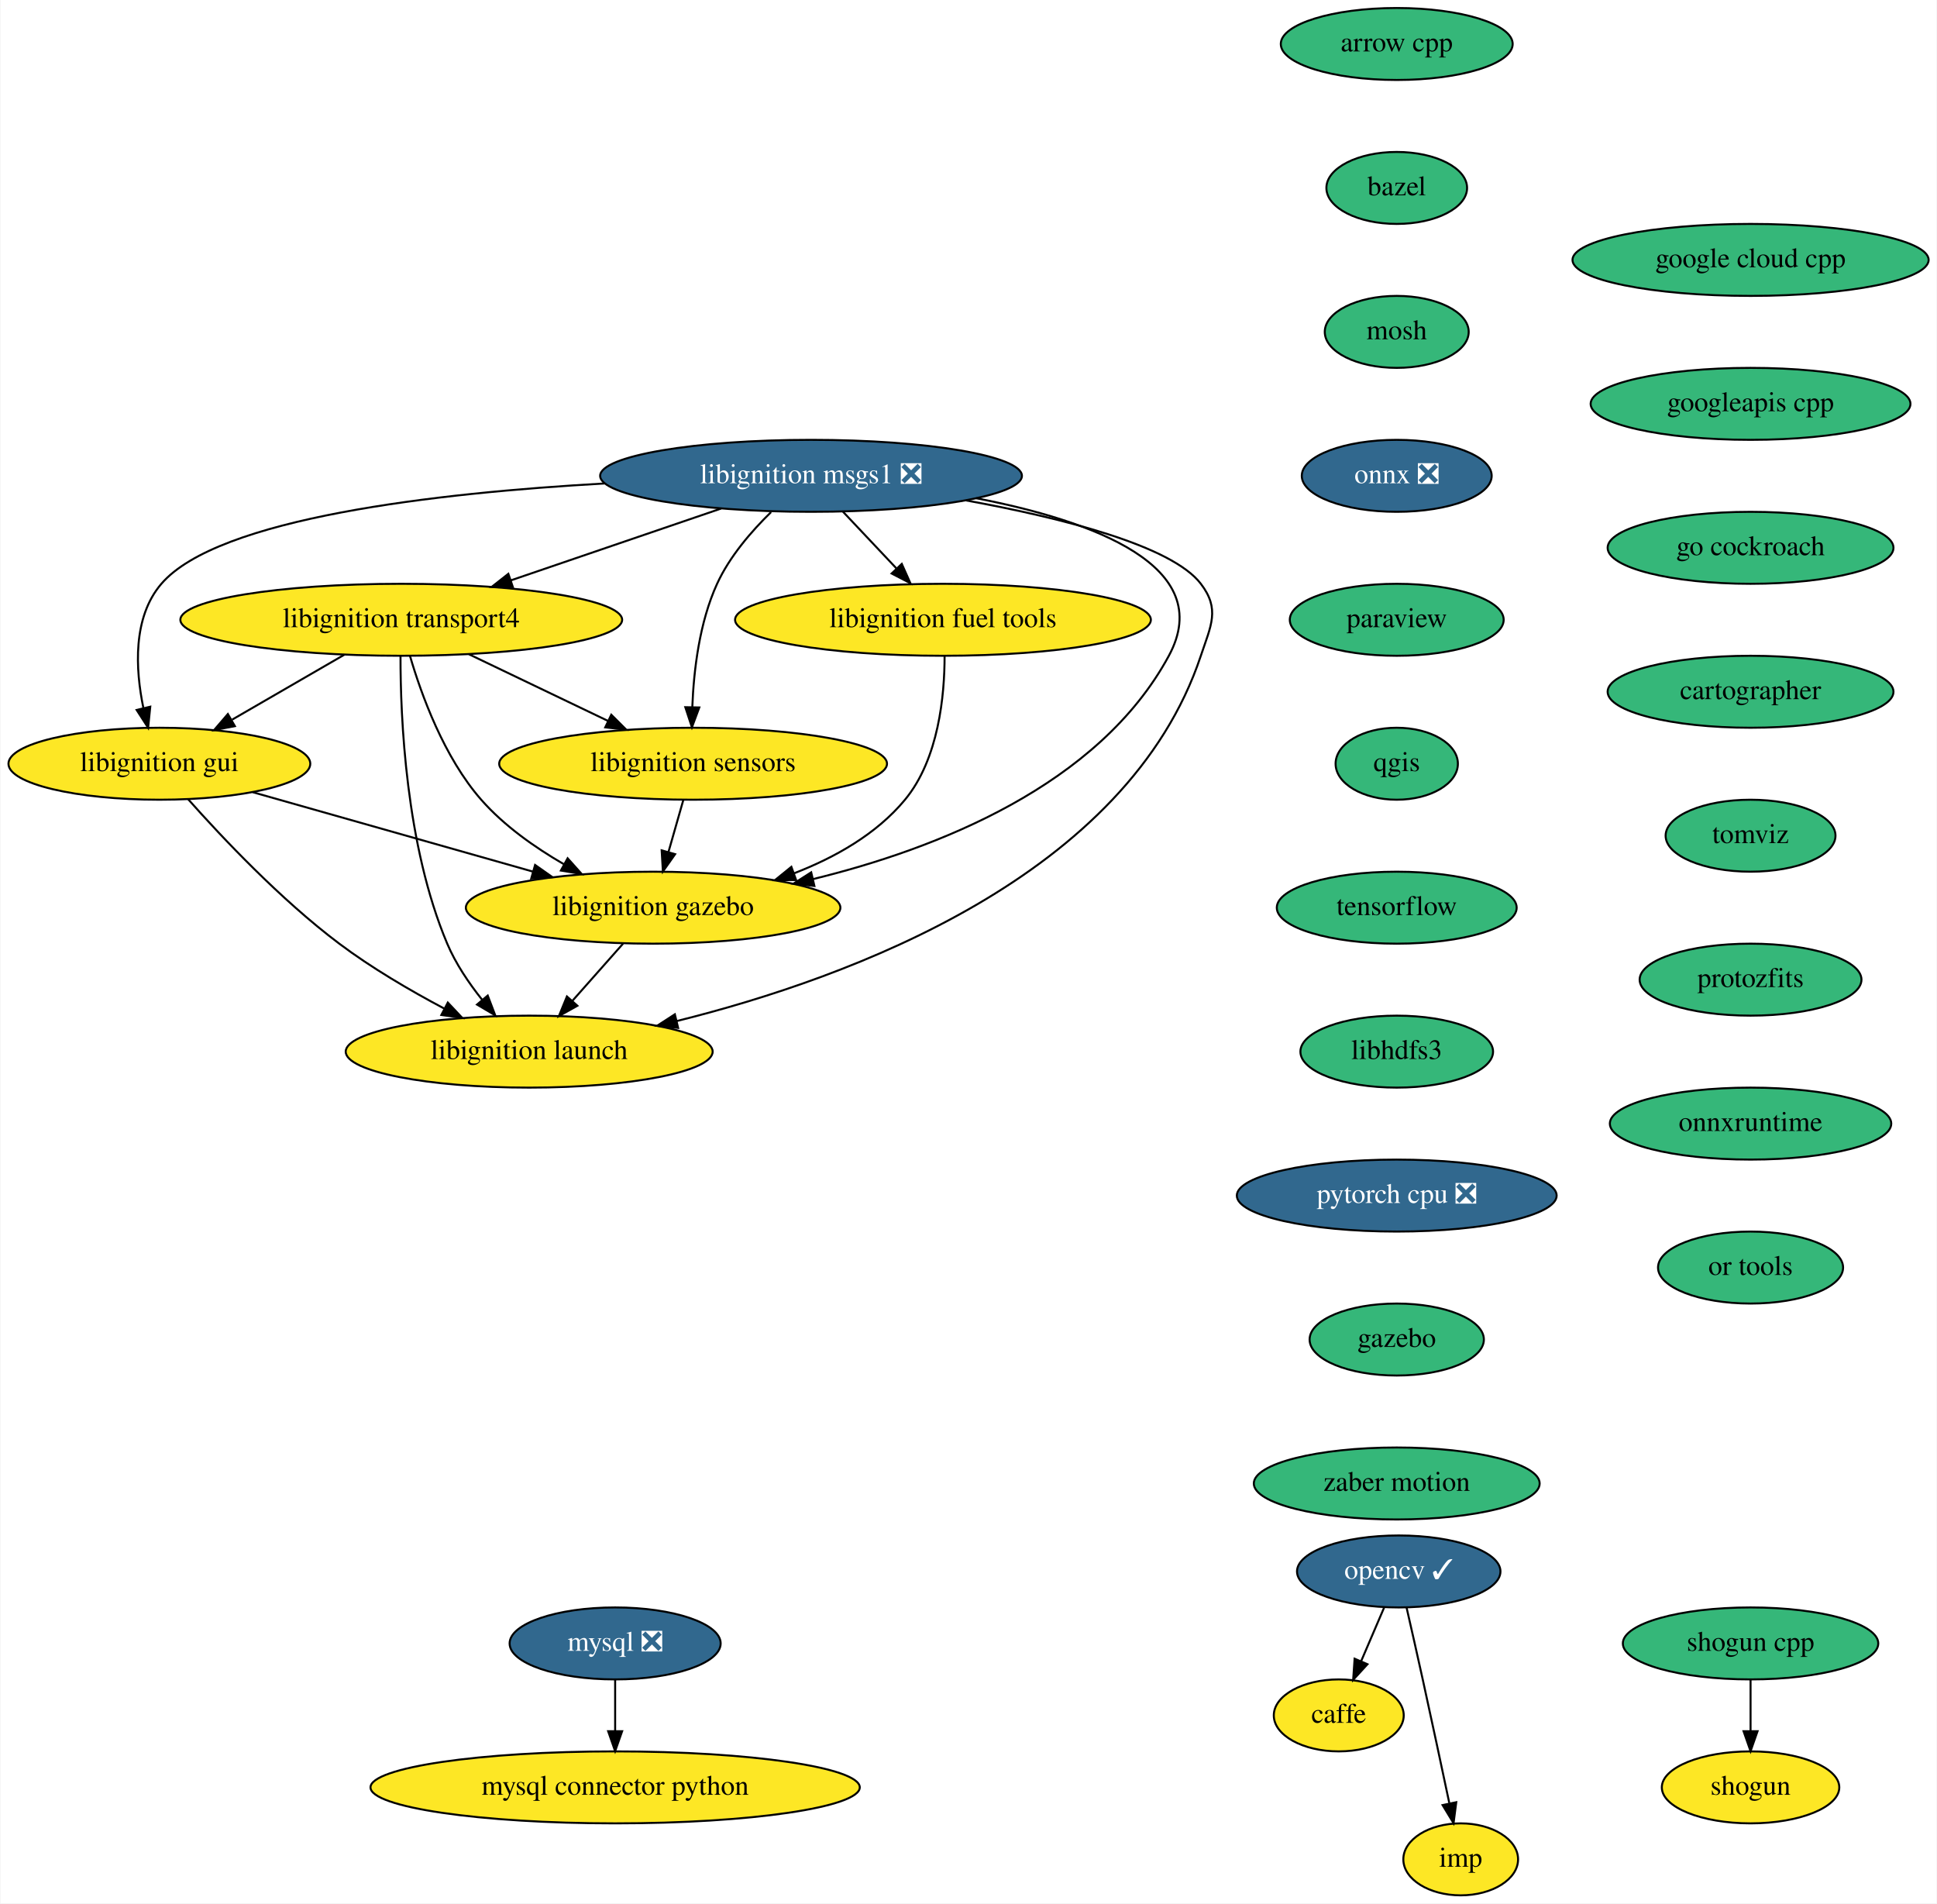
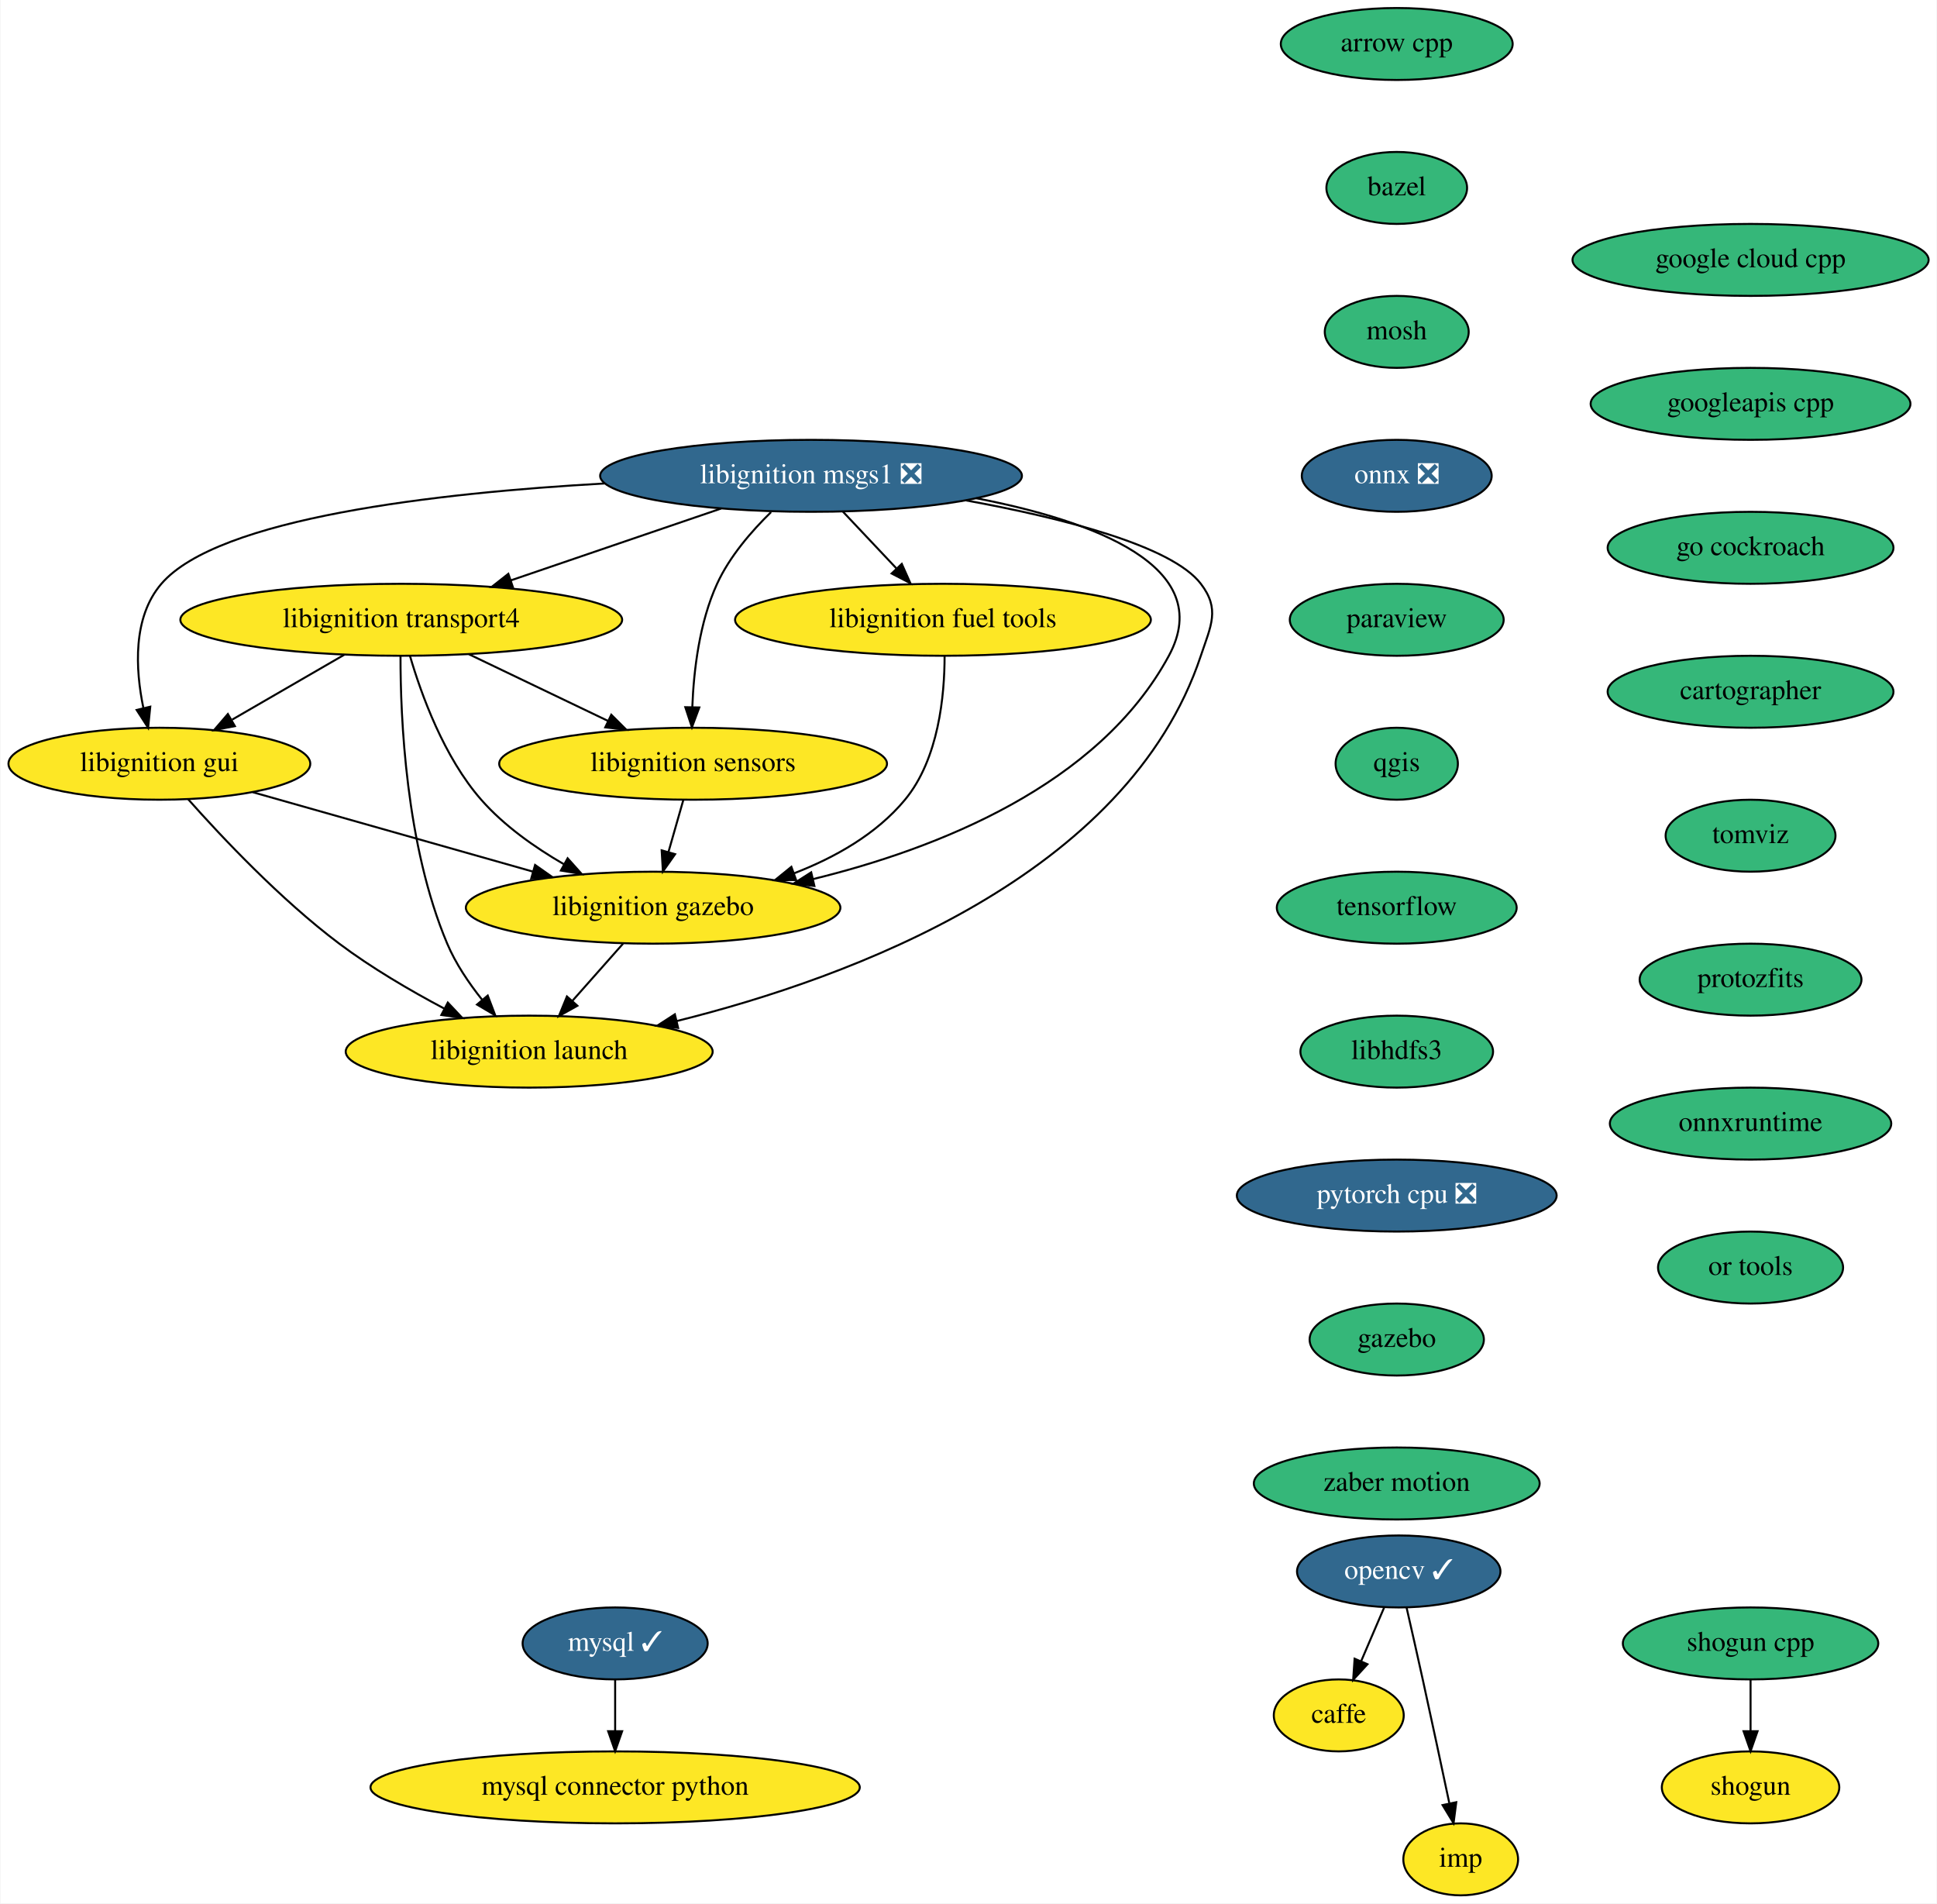
<svg xmlns="http://www.w3.org/2000/svg" xmlns:xlink="http://www.w3.org/1999/xlink" width="969pt" height="952pt" viewBox="0.00 0.00 968.54 952.00">
  <g id="graph0" class="graph" transform="scale(1 1) rotate(0) translate(4 948)">
    <polygon fill="white" stroke="transparent" points="-4,4 -4,-948 964.54,-948 964.54,4 -4,4" />
    <g id="node1" class="node">
      <g id="a_node1">
        <a xlink:href="https://github.com/conda-forge/arrow-cpp-feedstock" xlink:title="arrow cpp">
          <ellipse fill="#35b779" stroke="black" cx="694.5" cy="-926" rx="58" ry="18" />
          <text text-anchor="middle" x="694.5" y="-922.3" font-family="Times,serif" font-size="14.00">arrow cpp</text>
        </a>
      </g>
    </g>
    <g id="node2" class="node">
      <g id="a_node2">
        <a xlink:href="https://github.com/conda-forge/bazel-feedstock" xlink:title="bazel">
          <ellipse fill="#35b779" stroke="black" cx="694.5" cy="-854" rx="35.19" ry="18" />
          <text text-anchor="middle" x="694.5" y="-850.3" font-family="Times,serif" font-size="14.00">bazel</text>
        </a>
      </g>
    </g>
    <g id="node3" class="node">
      <g id="a_node3">
        <a xlink:href="https://github.com/conda-forge/mosh-feedstock" xlink:title="mosh">
          <ellipse fill="#35b779" stroke="black" cx="694.5" cy="-782" rx="36" ry="18" />
          <text text-anchor="middle" x="694.5" y="-778.3" font-family="Times,serif" font-size="14.00">mosh</text>
        </a>
      </g>
    </g>
    <g id="node5" class="node">
      <g id="a_node5">
        <a xlink:href="https://github.com/conda-forge/onnx-feedstock/pull/70" xlink:title="onnx ❎">
          <ellipse fill="#31688e" stroke="black" cx="694.5" cy="-710" rx="47.5" ry="18" />
          <text text-anchor="middle" x="694.5" y="-706.3" font-family="Times,serif" font-size="14.00" fill="white">onnx ❎</text>
        </a>
      </g>
    </g>
    <g id="node4" class="node">
      <g id="a_node4">
        <a xlink:href="https://github.com/conda-forge/caffe-feedstock" xlink:title="caffe">
          <ellipse fill="#fde725" stroke="black" cx="665.5" cy="-90" rx="32.5" ry="18" />
          <text text-anchor="middle" x="665.5" y="-86.3" font-family="Times,serif" font-size="14.00">caffe</text>
        </a>
      </g>
    </g>
    <g id="node8" class="node">
      <g id="a_node8">
        <a xlink:href="https://github.com/conda-forge/paraview-feedstock" xlink:title="paraview">
          <ellipse fill="#35b779" stroke="black" cx="694.5" cy="-638" rx="53.5" ry="18" />
          <text text-anchor="middle" x="694.5" y="-634.3" font-family="Times,serif" font-size="14.00">paraview</text>
        </a>
      </g>
    </g>
    <g id="node6" class="node">
      <g id="a_node6">
-         <a xlink:href="https://github.com/conda-forge/mysql-feedstock/pull/58" xlink:title="mysql ❎">
-           <ellipse fill="#31688e" stroke="black" cx="303.5" cy="-126" rx="52.79" ry="18" />
-           <text text-anchor="middle" x="303.5" y="-122.3" font-family="Times,serif" font-size="14.00" fill="white">mysql ❎</text>
+         <a xlink:href="https://github.com/conda-forge/mysql-feedstock/pull/58" xlink:title="mysql ✓">
+           <ellipse fill="#31688e" stroke="black" cx="303.5" cy="-126" rx="46.29" ry="18" />
+           <text text-anchor="middle" x="303.5" y="-122.3" font-family="Times,serif" font-size="14.00" fill="white">mysql ✓</text>
        </a>
      </g>
    </g>
    <g id="node7" class="node">
      <g id="a_node7">
        <a xlink:href="https://github.com/conda-forge/mysql-connector-python-feedstock" xlink:title="mysql connector python">
          <ellipse fill="#fde725" stroke="black" cx="303.5" cy="-54" rx="122.38" ry="18" />
          <text text-anchor="middle" x="303.5" y="-50.3" font-family="Times,serif" font-size="14.00">mysql connector python</text>
        </a>
      </g>
    </g>
    <g id="edge4" class="edge">
      <path fill="none" stroke="black" d="M303.5,-107.7C303.5,-99.98 303.5,-90.71 303.5,-82.11" />
      <polygon fill="black" stroke="black" points="307,-82.1 303.5,-72.1 300,-82.1 307,-82.1" />
    </g>
    <g id="node11" class="node">
      <g id="a_node11">
        <a xlink:href="https://github.com/conda-forge/qgis-feedstock" xlink:title="qgis">
          <ellipse fill="#35b779" stroke="black" cx="694.5" cy="-566" rx="30.59" ry="18" />
          <text text-anchor="middle" x="694.5" y="-562.3" font-family="Times,serif" font-size="14.00">qgis</text>
        </a>
      </g>
    </g>
    <g id="node9" class="node">
      <g id="a_node9">
        <a xlink:href="https://github.com/conda-forge/opencv-feedstock/pull/295" xlink:title="opencv ✓">
          <ellipse fill="#31688e" stroke="black" cx="695.5" cy="-162" rx="50.89" ry="18" />
          <text text-anchor="middle" x="695.5" y="-158.3" font-family="Times,serif" font-size="14.00" fill="white">opencv ✓</text>
        </a>
      </g>
    </g>
    <g id="edge6" class="edge">
      <path fill="none" stroke="black" d="M688.24,-144.05C684.77,-135.97 680.55,-126.12 676.69,-117.11" />
      <polygon fill="black" stroke="black" points="679.85,-115.6 672.7,-107.79 673.42,-118.36 679.85,-115.6" />
    </g>
    <g id="node10" class="node">
      <g id="a_node10">
        <a xlink:href="https://github.com/conda-forge/imp-feedstock" xlink:title="imp">
          <ellipse fill="#fde725" stroke="black" cx="726.5" cy="-18" rx="28.7" ry="18" />
          <text text-anchor="middle" x="726.5" y="-14.3" font-family="Times,serif" font-size="14.00">imp</text>
        </a>
      </g>
    </g>
    <g id="edge7" class="edge">
      <path fill="none" stroke="black" d="M699.44,-143.83C701.81,-133.46 704.87,-119.98 707.5,-108 712.05,-87.3 717.05,-63.85 720.78,-46.22" />
      <polygon fill="black" stroke="black" points="724.28,-46.58 722.92,-36.08 717.43,-45.14 724.28,-46.58" />
    </g>
    <g id="node12" class="node">
      <g id="a_node12">
        <a xlink:href="https://github.com/conda-forge/tensorflow-feedstock" xlink:title="tensorflow">
          <ellipse fill="#35b779" stroke="black" cx="694.5" cy="-494" rx="60" ry="18" />
          <text text-anchor="middle" x="694.5" y="-490.3" font-family="Times,serif" font-size="14.00">tensorflow</text>
        </a>
      </g>
    </g>
    <g id="node15" class="node">
      <g id="a_node15">
        <a xlink:href="https://github.com/conda-forge/libhdfs3-feedstock" xlink:title="libhdfs3">
          <ellipse fill="#35b779" stroke="black" cx="694.5" cy="-422" rx="48.19" ry="18" />
          <text text-anchor="middle" x="694.5" y="-418.3" font-family="Times,serif" font-size="14.00">libhdfs3</text>
        </a>
      </g>
    </g>
    <g id="node13" class="node">
      <g id="a_node13">
        <a xlink:href="https://github.com/conda-forge/shogun-feedstock" xlink:title="shogun">
          <ellipse fill="#fde725" stroke="black" cx="871.5" cy="-54" rx="44.39" ry="18" />
          <text text-anchor="middle" x="871.5" y="-50.3" font-family="Times,serif" font-size="14.00">shogun</text>
        </a>
      </g>
    </g>
    <g id="node14" class="node">
      <g id="a_node14">
        <a xlink:href="https://github.com/conda-forge/shogun-cpp-feedstock" xlink:title="shogun cpp">
          <ellipse fill="#35b779" stroke="black" cx="871.5" cy="-126" rx="63.89" ry="18" />
          <text text-anchor="middle" x="871.5" y="-122.3" font-family="Times,serif" font-size="14.00">shogun cpp</text>
        </a>
      </g>
    </g>
    <g id="edge10" class="edge">
      <path fill="none" stroke="black" d="M871.5,-107.7C871.5,-99.98 871.5,-90.71 871.5,-82.11" />
      <polygon fill="black" stroke="black" points="875,-82.1 871.5,-72.1 868,-82.1 875,-82.1" />
    </g>
    <g id="node16" class="node">
      <g id="a_node16">
        <a xlink:href="https://github.com/conda-forge/pytorch-cpu-feedstock/pull/77" xlink:title="pytorch cpu ❎">
          <ellipse fill="#31688e" stroke="black" cx="694.5" cy="-350" rx="80" ry="18" />
          <text text-anchor="middle" x="694.5" y="-346.3" font-family="Times,serif" font-size="14.00" fill="white">pytorch cpu ❎</text>
        </a>
      </g>
    </g>
    <g id="node17" class="node">
      <g id="a_node17">
        <a xlink:href="https://github.com/conda-forge/gazebo-feedstock" xlink:title="gazebo">
          <ellipse fill="#35b779" stroke="black" cx="694.5" cy="-278" rx="43.59" ry="18" />
          <text text-anchor="middle" x="694.5" y="-274.3" font-family="Times,serif" font-size="14.00">gazebo</text>
        </a>
      </g>
    </g>
    <g id="node25" class="node">
      <g id="a_node25">
        <a xlink:href="https://github.com/conda-forge/zaber-motion-feedstock" xlink:title="zaber motion">
          <ellipse fill="#35b779" stroke="black" cx="694.5" cy="-206" rx="71.5" ry="18" />
          <text text-anchor="middle" x="694.5" y="-202.3" font-family="Times,serif" font-size="14.00">zaber motion</text>
        </a>
      </g>
    </g>
    <g id="node18" class="node">
      <g id="a_node18">
        <a xlink:href="https://github.com/conda-forge/libignition-transport4-feedstock" xlink:title="libignition transport4">
          <ellipse fill="#fde725" stroke="black" cx="196.5" cy="-638" rx="110.5" ry="18" />
          <text text-anchor="middle" x="196.5" y="-634.3" font-family="Times,serif" font-size="14.00">libignition transport4</text>
        </a>
      </g>
    </g>
    <g id="node19" class="node">
      <g id="a_node19">
        <a xlink:href="https://github.com/conda-forge/libignition-sensors-feedstock" xlink:title="libignition sensors">
          <ellipse fill="#fde725" stroke="black" cx="342.5" cy="-566" rx="97" ry="18" />
          <text text-anchor="middle" x="342.5" y="-562.3" font-family="Times,serif" font-size="14.00">libignition sensors</text>
        </a>
      </g>
    </g>
    <g id="edge14" class="edge">
      <path fill="none" stroke="black" d="M230.36,-620.76C251.07,-610.83 277.75,-598.04 299.89,-587.43" />
      <polygon fill="black" stroke="black" points="301.57,-590.51 309.07,-583.03 298.54,-584.19 301.57,-590.51" />
    </g>
    <g id="node20" class="node">
      <g id="a_node20">
        <a xlink:href="https://github.com/conda-forge/libignition-gui-feedstock" xlink:title="libignition gui">
          <ellipse fill="#fde725" stroke="black" cx="75.5" cy="-566" rx="75.5" ry="18" />
          <text text-anchor="middle" x="75.5" y="-562.3" font-family="Times,serif" font-size="14.00">libignition gui</text>
        </a>
      </g>
    </g>
    <g id="edge15" class="edge">
      <path fill="none" stroke="black" d="M168.13,-620.59C151.36,-610.88 129.94,-598.49 111.93,-588.07" />
      <polygon fill="black" stroke="black" points="113.27,-584.81 102.86,-582.83 109.76,-590.86 113.27,-584.81" />
    </g>
    <g id="node21" class="node">
      <g id="a_node21">
        <a xlink:href="https://github.com/conda-forge/libignition-gazebo-feedstock" xlink:title="libignition gazebo">
          <ellipse fill="#fde725" stroke="black" cx="322.5" cy="-494" rx="93.68" ry="18" />
          <text text-anchor="middle" x="322.5" y="-490.3" font-family="Times,serif" font-size="14.00">libignition gazebo</text>
        </a>
      </g>
    </g>
    <g id="edge16" class="edge">
      <path fill="none" stroke="black" d="M200.87,-619.92C206.5,-600.66 217.84,-569.26 236.5,-548 247.9,-535.01 263.27,-524.17 277.86,-515.74" />
      <polygon fill="black" stroke="black" points="279.73,-518.71 286.8,-510.81 276.35,-512.58 279.73,-518.71" />
    </g>
    <g id="node22" class="node">
      <g id="a_node22">
        <a xlink:href="https://github.com/conda-forge/libignition-launch-feedstock" xlink:title="libignition launch">
          <ellipse fill="#fde725" stroke="black" cx="260.5" cy="-422" rx="91.78" ry="18" />
          <text text-anchor="middle" x="260.5" y="-418.3" font-family="Times,serif" font-size="14.00">libignition launch</text>
        </a>
      </g>
    </g>
    <g id="edge17" class="edge">
      <path fill="none" stroke="black" d="M196.13,-619.79C196.08,-589.48 198.71,-525.15 219.5,-476 223.71,-466.04 230.28,-456.32 236.93,-447.98" />
      <polygon fill="black" stroke="black" points="239.76,-450.05 243.52,-440.15 234.4,-445.54 239.76,-450.05" />
    </g>
    <g id="edge18" class="edge">
      <path fill="none" stroke="black" d="M337.56,-547.7C335.33,-539.9 332.65,-530.51 330.17,-521.83" />
      <polygon fill="black" stroke="black" points="333.5,-520.76 327.39,-512.1 326.77,-522.68 333.5,-520.76" />
    </g>
    <g id="edge19" class="edge">
      <path fill="none" stroke="black" d="M122.25,-551.75C161.95,-540.5 219.19,-524.28 262.31,-512.06" />
      <polygon fill="black" stroke="black" points="263.45,-515.37 272.12,-509.28 261.54,-508.64 263.45,-515.37" />
    </g>
    <g id="edge20" class="edge">
      <path fill="none" stroke="black" d="M89.93,-548.2C106.8,-529.2 136.16,-498.04 165.5,-476 181.68,-463.84 200.96,-452.58 217.91,-443.59" />
      <polygon fill="black" stroke="black" points="219.79,-446.55 227.05,-438.84 216.56,-440.34 219.79,-446.55" />
    </g>
    <g id="edge21" class="edge">
      <path fill="none" stroke="black" d="M307.49,-476.05C299.88,-467.46 290.49,-456.86 282.11,-447.4" />
      <polygon fill="black" stroke="black" points="284.62,-444.95 275.37,-439.79 279.38,-449.6 284.62,-444.95" />
    </g>
    <g id="node23" class="node">
      <g id="a_node23">
        <a xlink:href="https://github.com/conda-forge/libignition-msgs1-feedstock/pull/63" xlink:title="libignition msgs1 ❎">
          <ellipse fill="#31688e" stroke="black" cx="401.5" cy="-710" rx="105.5" ry="18" />
          <text text-anchor="middle" x="401.5" y="-706.3" font-family="Times,serif" font-size="14.00" fill="white">libignition msgs1 ❎</text>
        </a>
      </g>
    </g>
    <g id="edge22" class="edge">
      <path fill="none" stroke="black" d="M356.51,-693.64C325.51,-683.05 284.13,-668.92 251.22,-657.68" />
      <polygon fill="black" stroke="black" points="252.33,-654.37 241.74,-654.45 250.07,-660.99 252.33,-654.37" />
    </g>
    <g id="edge23" class="edge">
      <path fill="none" stroke="black" d="M381.49,-691.85C371.72,-682.32 360.75,-669.64 354.5,-656 345.64,-636.66 342.81,-612.65 342.11,-594.45" />
      <polygon fill="black" stroke="black" points="345.6,-594.15 341.91,-584.22 338.6,-594.28 345.6,-594.15" />
    </g>
    <g id="edge24" class="edge">
      <path fill="none" stroke="black" d="M298.19,-706.18C214.09,-701.45 104.83,-688.94 76.5,-656 62.07,-639.22 63.47,-613.35 67.51,-593.82" />
      <polygon fill="black" stroke="black" points="70.94,-594.53 69.87,-583.99 64.13,-592.9 70.94,-594.53" />
    </g>
    <g id="edge25" class="edge">
      <path fill="none" stroke="black" d="M484.12,-698.8C541.93,-687.64 604.8,-664.96 580.5,-620 545.39,-555.06 464.37,-523.41 402.41,-508.28" />
      <polygon fill="black" stroke="black" points="403.18,-504.86 392.64,-505.99 401.58,-511.68 403.18,-504.86" />
    </g>
    <g id="edge26" class="edge">
      <path fill="none" stroke="black" d="M479.01,-697.71C526.88,-688.98 581.88,-675.13 596.5,-656 606.22,-643.29 601.56,-635.18 596.5,-620 559.85,-510.05 421.67,-459.02 334.33,-437.3" />
      <polygon fill="black" stroke="black" points="335.01,-433.87 324.47,-434.92 333.37,-440.67 335.01,-433.87" />
    </g>
    <g id="node24" class="node">
      <g id="a_node24">
        <a xlink:href="https://github.com/conda-forge/libignition-fuel-tools-feedstock" xlink:title="libignition fuel tools">
          <ellipse fill="#fde725" stroke="black" cx="467.5" cy="-638" rx="104" ry="18" />
          <text text-anchor="middle" x="467.5" y="-634.3" font-family="Times,serif" font-size="14.00">libignition fuel tools</text>
        </a>
      </g>
    </g>
    <g id="edge27" class="edge">
      <path fill="none" stroke="black" d="M417.48,-692.05C425.46,-683.58 435.28,-673.17 444.1,-663.82" />
      <polygon fill="black" stroke="black" points="446.9,-665.95 451.21,-656.28 441.81,-661.15 446.9,-665.95" />
    </g>
    <g id="edge28" class="edge">
      <path fill="none" stroke="black" d="M468.31,-619.93C468.32,-600.39 465.43,-568.45 448.5,-548 434.26,-530.8 413.47,-519.08 392.86,-511.14" />
      <polygon fill="black" stroke="black" points="394.03,-507.84 383.43,-507.76 391.66,-514.43 394.03,-507.84" />
    </g>
    <g id="node26" class="node">
      <g id="a_node26">
        <a xlink:href="https://github.com/conda-forge/google-cloud-cpp-feedstock" xlink:title="google cloud cpp">
          <ellipse fill="#35b779" stroke="black" cx="871.5" cy="-818" rx="89.08" ry="18" />
          <text text-anchor="middle" x="871.5" y="-814.3" font-family="Times,serif" font-size="14.00">google cloud cpp</text>
        </a>
      </g>
    </g>
    <g id="node27" class="node">
      <g id="a_node27">
        <a xlink:href="https://github.com/conda-forge/googleapis-cpp-feedstock" xlink:title="googleapis cpp">
          <ellipse fill="#35b779" stroke="black" cx="871.5" cy="-746" rx="80" ry="18" />
          <text text-anchor="middle" x="871.5" y="-742.3" font-family="Times,serif" font-size="14.00">googleapis cpp</text>
        </a>
      </g>
    </g>
    <g id="node28" class="node">
      <g id="a_node28">
        <a xlink:href="https://github.com/conda-forge/go-cockroach-feedstock" xlink:title="go cockroach">
          <ellipse fill="#35b779" stroke="black" cx="871.5" cy="-674" rx="71.5" ry="18" />
          <text text-anchor="middle" x="871.5" y="-670.3" font-family="Times,serif" font-size="14.00">go cockroach</text>
        </a>
      </g>
    </g>
    <g id="node29" class="node">
      <g id="a_node29">
        <a xlink:href="https://github.com/conda-forge/cartographer-feedstock" xlink:title="cartographer">
          <ellipse fill="#35b779" stroke="black" cx="871.5" cy="-602" rx="71.5" ry="18" />
          <text text-anchor="middle" x="871.5" y="-598.3" font-family="Times,serif" font-size="14.00">cartographer</text>
        </a>
      </g>
    </g>
    <g id="node30" class="node">
      <g id="a_node30">
        <a xlink:href="https://github.com/conda-forge/tomviz-feedstock" xlink:title="tomviz">
          <ellipse fill="#35b779" stroke="black" cx="871.5" cy="-530" rx="42.49" ry="18" />
          <text text-anchor="middle" x="871.5" y="-526.3" font-family="Times,serif" font-size="14.00">tomviz</text>
        </a>
      </g>
    </g>
    <g id="node31" class="node">
      <g id="a_node31">
        <a xlink:href="https://github.com/conda-forge/protozfits-feedstock" xlink:title="protozfits">
          <ellipse fill="#35b779" stroke="black" cx="871.5" cy="-458" rx="55.49" ry="18" />
          <text text-anchor="middle" x="871.5" y="-454.3" font-family="Times,serif" font-size="14.00">protozfits</text>
        </a>
      </g>
    </g>
    <g id="node32" class="node">
      <g id="a_node32">
        <a xlink:href="https://github.com/conda-forge/onnxruntime-feedstock" xlink:title="onnxruntime">
          <ellipse fill="#35b779" stroke="black" cx="871.5" cy="-386" rx="70.39" ry="18" />
          <text text-anchor="middle" x="871.5" y="-382.3" font-family="Times,serif" font-size="14.00">onnxruntime</text>
        </a>
      </g>
    </g>
    <g id="node33" class="node">
      <g id="a_node33">
        <a xlink:href="https://github.com/conda-forge/or-tools-feedstock" xlink:title="or tools">
          <ellipse fill="#35b779" stroke="black" cx="871.5" cy="-314" rx="46.29" ry="18" />
          <text text-anchor="middle" x="871.5" y="-310.3" font-family="Times,serif" font-size="14.00">or tools</text>
        </a>
      </g>
    </g>
  </g>
</svg>
